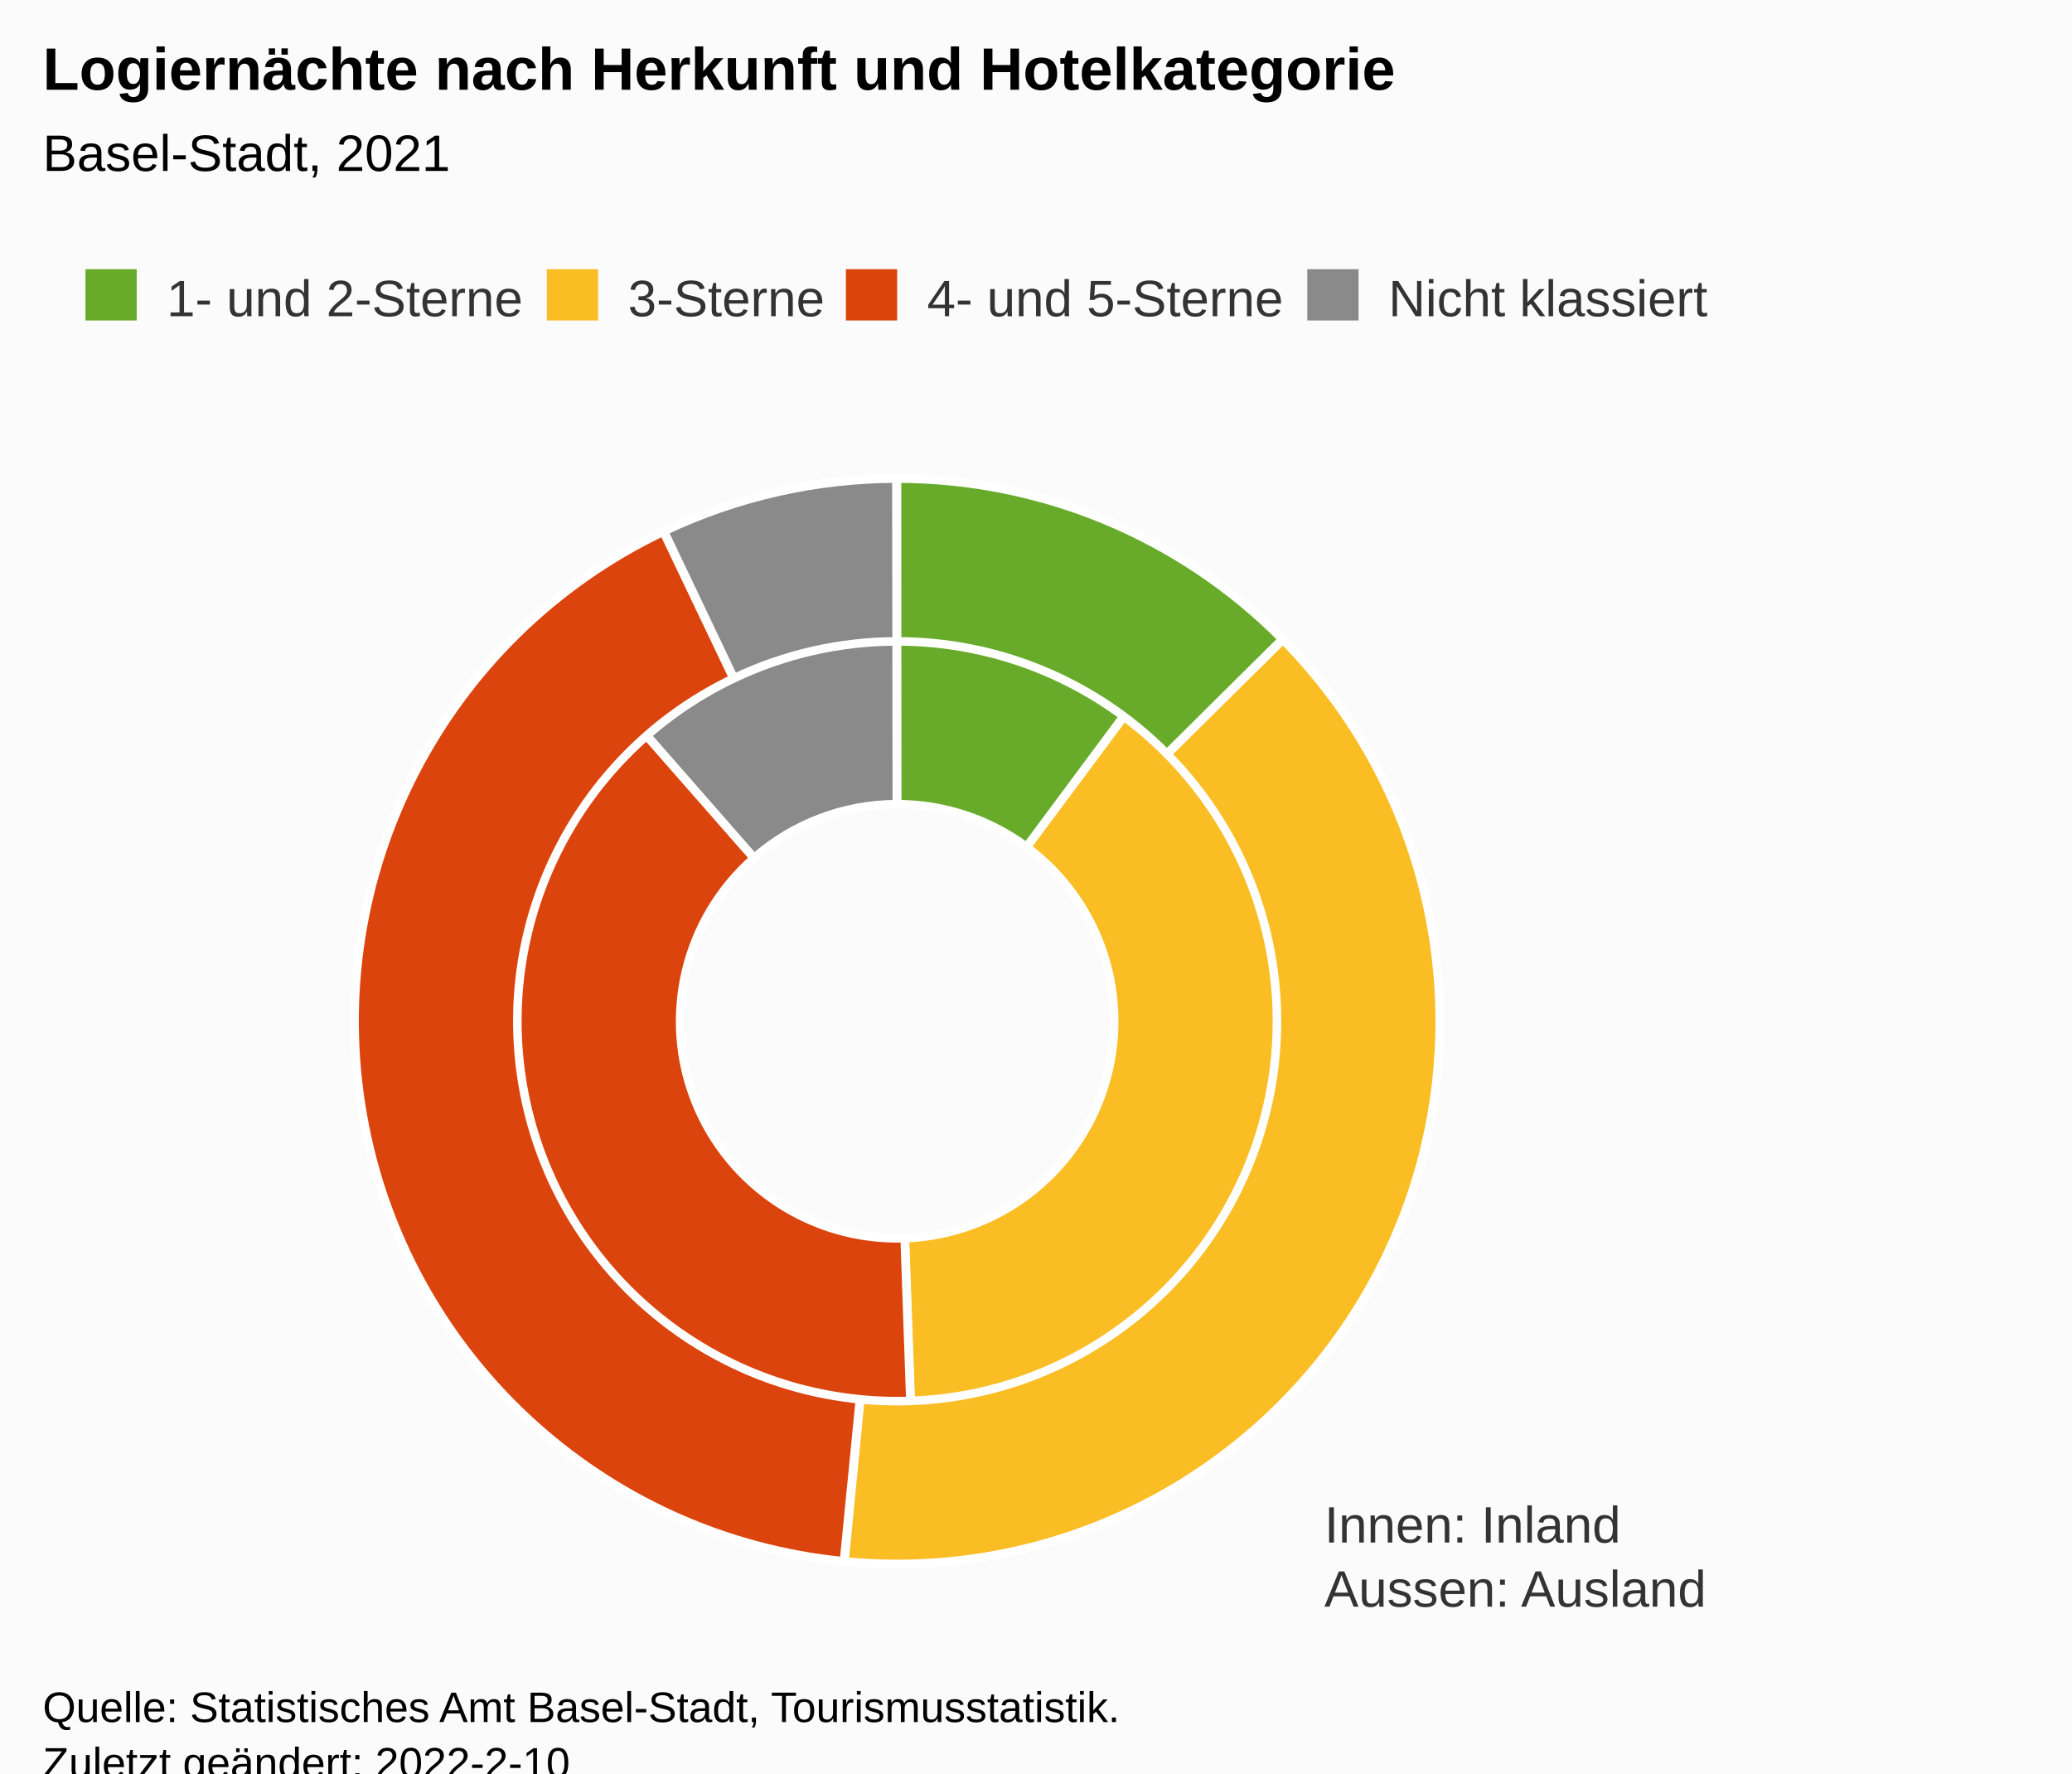
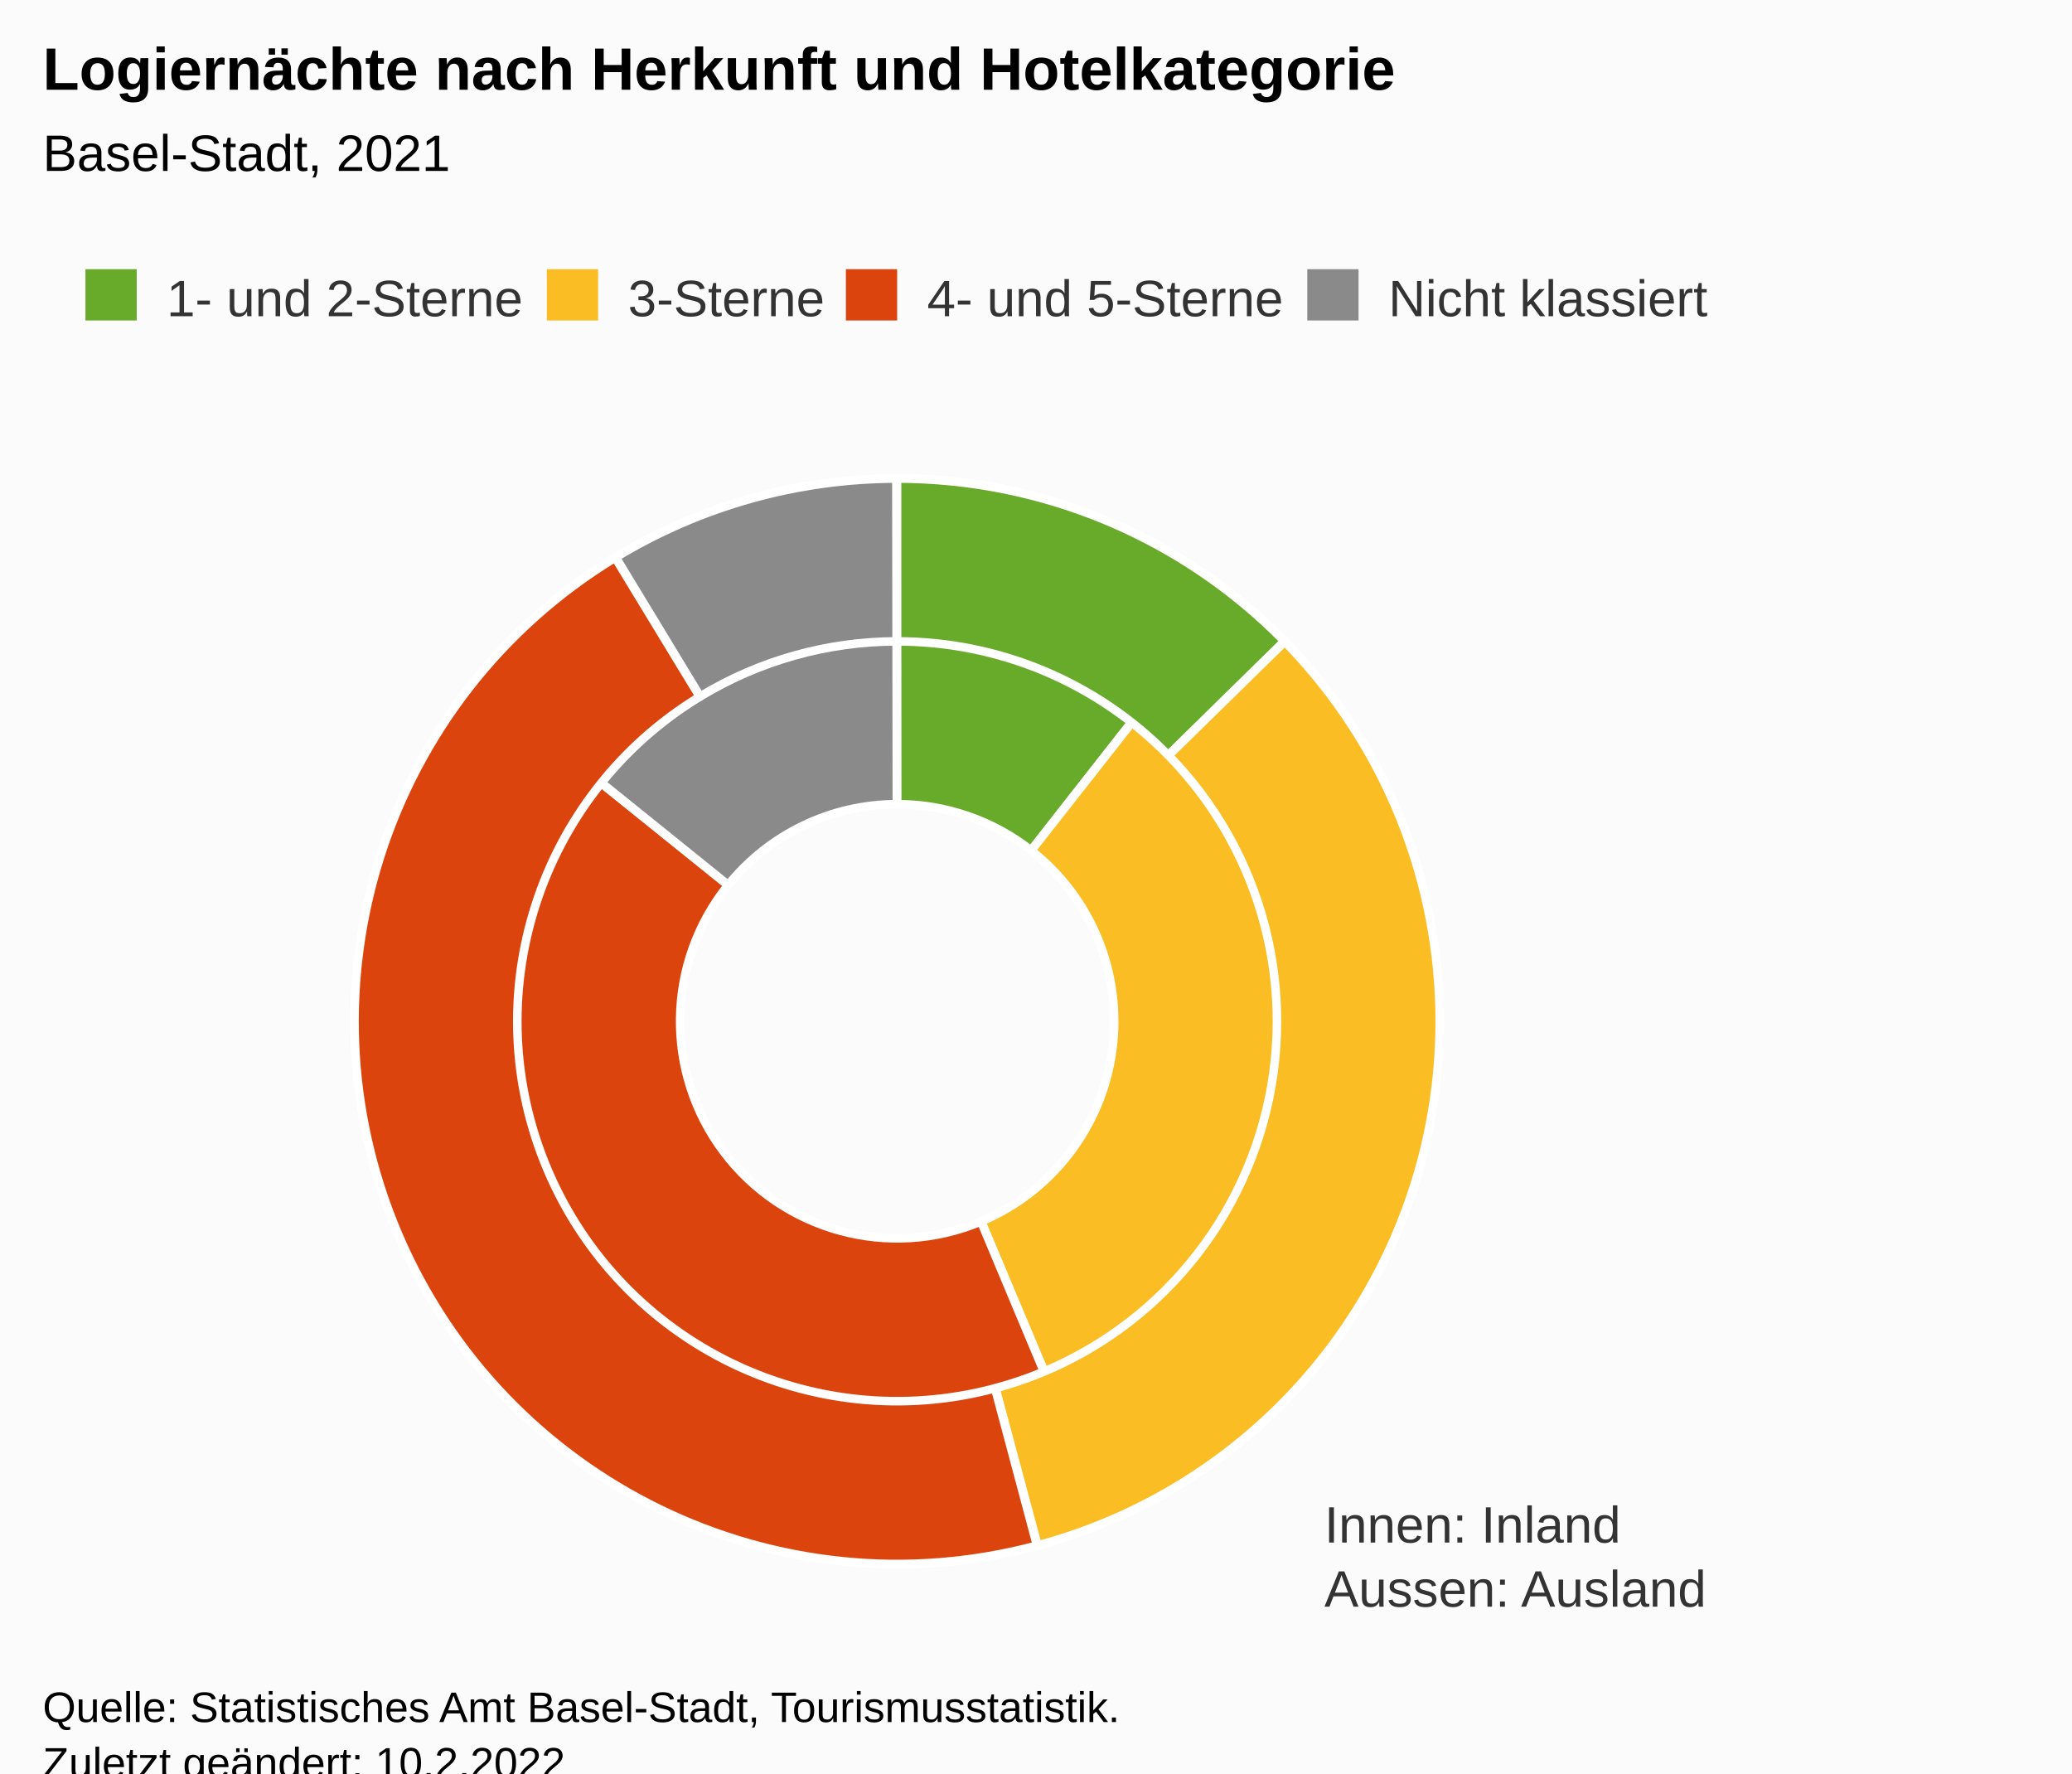
<svg xmlns="http://www.w3.org/2000/svg" version="1.1" class="highcharts-root" style="font-family:Arial;font-size:12px;" viewBox="0 0 485 415">
  <defs>
-     <clipPath id="highcharts-1zlqbfv-24-">
+     <clipPath id="highcharts-swspu28-24-">
      <rect x="0" y="0" width="465" height="274" fill="none" />
    </clipPath>
-     <clipPath id="highcharts-1zlqbfv-27-">
+     <clipPath id="highcharts-swspu28-27-">
      <rect x="10" y="99" width="465" height="274" fill="none" />
    </clipPath>
  </defs>
  <rect fill="#fbfbfb" class="highcharts-background" x="0" y="0" width="485" height="428" rx="0" ry="0" />
  <rect fill="none" class="highcharts-plot-background" x="10" y="99" width="465" height="274" />
  <g class="highcharts-pane-group" data-z-index="0" />
  <rect fill="none" class="highcharts-plot-border" data-z-index="1" x="10" y="99" width="465" height="274" />
  <text x="310" y="361" data-z-index="2" style="position:absolute;color:#333333;fill:#333333;">
    <tspan>Innen: Inland</tspan>
    <tspan x="310" dy="15">Aussen: Ausland</tspan>
  </text>
  <g class="highcharts-series-group" data-z-index="3">
    <g class="highcharts-series highcharts-series-0 highcharts-pie-series" data-z-index="0.1" opacity="1" transform="translate(10,99) scale(1 1)">
-       <path fill="#68AB2B" d="M 199.974 13 A 127 127 0 0 1 275.721 38.043 L 230.288 99.217 A 50.8 50.8 0 0 0 199.99 89.2 Z" transform="translate(0,0)" stroke="#ffffff" stroke-width="2" opacity="1" stroke-linejoin="round" class="highcharts-point highcharts-color-0" />
-       <path fill="#FABD24" d="M 275.823 38.118 A 127 127 0 0 1 204.545 266.919 L 201.818 190.767 A 50.8 50.8 0 0 0 230.329 99.247 Z" transform="translate(0,0)" stroke="#ffffff" stroke-width="2" opacity="1" stroke-linejoin="round" class="highcharts-point highcharts-color-1" />
-       <path fill="#DC440E" d="M 204.418 266.923 A 127 127 0 0 1 116.221 44.553 L 166.488 101.821 A 50.8 50.8 0 0 0 201.767 190.769 Z" transform="translate(0,0)" stroke="#ffffff" stroke-width="2" opacity="1" stroke-linejoin="round" class="highcharts-point highcharts-color-2" />
-       <path fill="#8A8A8A" d="M 116.317 44.47 A 127 127 0 0 1 199.824 13 L 199.929 89.2 A 50.8 50.8 0 0 0 166.527 101.788 Z" transform="translate(0,0)" stroke="#ffffff" stroke-width="2" opacity="1" stroke-linejoin="round" class="highcharts-point highcharts-color-3" />
+       <path fill="#68AB2B" d="M 199.974 13 A 127 127 0 0 1 278.346 40.046 L 231.338 100.018 A 50.8 50.8 0 0 0 199.99 89.2 Z" transform="translate(0,0)" stroke="#ffffff" stroke-width="2" opacity="1" stroke-linejoin="round" class="highcharts-point highcharts-color-0" />
+       <path fill="#FABD24" d="M 278.446 40.124 A 127 127 0 0 1 249.198 257.083 L 219.679 186.833 A 50.8 50.8 0 0 0 231.378 100.05 Z" transform="translate(0,0)" stroke="#ffffff" stroke-width="2" opacity="1" stroke-linejoin="round" class="highcharts-point highcharts-color-1" />
+       <path fill="#DC440E" d="M 249.081 257.133 A 127 127 0 0 1 101.042 60.4 L 160.417 108.16 A 50.8 50.8 0 0 0 219.632 186.853 Z" transform="translate(0,0)" stroke="#ffffff" stroke-width="2" opacity="1" stroke-linejoin="round" class="highcharts-point highcharts-color-2" />
+       <path fill="#8A8A8A" d="M 101.121 60.301 A 127 127 0 0 1 199.824 13 L 199.929 89.2 A 50.8 50.8 0 0 0 160.448 108.12 Z" transform="translate(0,0)" stroke="#ffffff" stroke-width="2" opacity="1" stroke-linejoin="round" class="highcharts-point highcharts-color-3" />
    </g>
    <g class="highcharts-markers highcharts-series-0 highcharts-pie-series" data-z-index="0.1" opacity="1" transform="translate(10,99) scale(1 1)" />
    <g class="highcharts-series highcharts-series-1 highcharts-pie-series" data-z-index="0.1" opacity="1" transform="translate(10,99) scale(1 1)">
-       <path fill="#68AB2B" d="M 199.974 13 A 127 127 0 0 1 290.197 50.593 L 263.138 77.415 A 88.9 88.9 0 0 0 199.982 51.1 Z" transform="translate(0,0)" stroke="#ffffff" stroke-width="2" opacity="1" stroke-linejoin="round" class="highcharts-point highcharts-color-0" />
-       <path fill="#FABD24" d="M 290.286 50.684 A 127 127 0 0 1 187.675 266.4 L 191.372 228.48 A 88.9 88.9 0 0 0 263.2 77.478 Z" transform="translate(0,0)" stroke="#ffffff" stroke-width="2" opacity="1" stroke-linejoin="round" class="highcharts-point highcharts-color-1" />
-       <path fill="#DC440E" d="M 187.548 266.388 A 127 127 0 0 1 145.287 25.39 L 161.701 59.773 A 88.9 88.9 0 0 0 191.284 228.472 Z" transform="translate(0,0)" stroke="#ffffff" stroke-width="2" opacity="1" stroke-linejoin="round" class="highcharts-point highcharts-color-2" />
-       <path fill="#8A8A8A" d="M 145.402 25.335 A 127 127 0 0 1 199.824 13 L 199.877 51.1 A 88.9 88.9 0 0 0 161.781 59.735 Z" transform="translate(0,0)" stroke="#ffffff" stroke-width="2" opacity="1" stroke-linejoin="round" class="highcharts-point highcharts-color-3" />
+       <path fill="#68AB2B" d="M 199.974 13 A 127 127 0 0 1 290.643 51.045 L 263.45 77.732 A 88.9 88.9 0 0 0 199.982 51.1 Z" transform="translate(0,0)" stroke="#ffffff" stroke-width="2" opacity="1" stroke-linejoin="round" class="highcharts-point highcharts-color-0" />
+       <path fill="#FABD24" d="M 290.731 51.136 A 127 127 0 0 1 232.87 262.673 L 223.009 225.871 A 88.9 88.9 0 0 0 263.512 77.795 Z" transform="translate(0,0)" stroke="#ffffff" stroke-width="2" opacity="1" stroke-linejoin="round" class="highcharts-point highcharts-color-1" />
+       <path fill="#DC440E" d="M 232.747 262.705 A 127 127 0 0 1 134.01 31.49 L 153.807 64.043 A 88.9 88.9 0 0 0 222.923 225.894 Z" transform="translate(0,0)" stroke="#ffffff" stroke-width="2" opacity="1" stroke-linejoin="round" class="highcharts-point highcharts-color-2" />
+       <path fill="#8A8A8A" d="M 134.119 31.424 A 127 127 0 0 1 199.824 13 L 199.877 51.1 A 88.9 88.9 0 0 0 153.883 63.997 Z" transform="translate(0,0)" stroke="#ffffff" stroke-width="2" opacity="1" stroke-linejoin="round" class="highcharts-point highcharts-color-3" />
    </g>
    <g class="highcharts-markers highcharts-series-1 highcharts-pie-series" data-z-index="0.1" opacity="1" transform="translate(10,99) scale(1 1)" />
  </g>
  <text x="10" text-anchor="start" class="highcharts-title" data-z-index="4" style="color:#000000;font-size:14px;font-weight:bold;fill:#000000;" y="21">
    <tspan>Logiernächte nach Herkunft und Hotelkategorie</tspan>
  </text>
  <text x="10" text-anchor="start" class="highcharts-subtitle" data-z-index="4" style="color:#000000;font-size:12px;font-weight:normal;font-family:Arial;fill:#000000;" y="40">
    <tspan>Basel-Stadt, 2021</tspan>
  </text>
  <text x="10" text-anchor="start" class="highcharts-caption" data-z-index="4" style="color:#666666;fill:#666666;" y="385" />
  <g class="highcharts-legend" data-z-index="7" transform="translate(10,56)">
    <rect fill="none" class="highcharts-legend-box" rx="0" ry="0" x="0" y="0" width="401" height="31" visibility="visible" />
    <g data-z-index="1">
      <g>
        <g class="highcharts-legend-item highcharts-pie-series highcharts-color-0" data-z-index="1" transform="translate(8,3)">
          <text x="21" style="color:#333333;cursor:pointer;font-size:12px;font-weight:normal;fill:#333333;" text-anchor="start" data-z-index="2" y="15">
            <tspan>1- und 2-Sterne</tspan>
          </text>
          <rect x="2" y="4" width="12" height="12" fill="#68AB2B" class="highcharts-point" data-z-index="3" />
        </g>
        <g class="highcharts-legend-item highcharts-pie-series highcharts-color-1" data-z-index="1" transform="translate(116,3)">
          <text x="21" y="15" style="color:#333333;cursor:pointer;font-size:12px;font-weight:normal;fill:#333333;" text-anchor="start" data-z-index="2">
            <tspan>3-Sterne</tspan>
          </text>
          <rect x="2" y="4" width="12" height="12" fill="#FABD24" class="highcharts-point" data-z-index="3" />
        </g>
        <g class="highcharts-legend-item highcharts-pie-series highcharts-color-2" data-z-index="1" transform="translate(186,3)">
          <text x="21" y="15" style="color:#333333;cursor:pointer;font-size:12px;font-weight:normal;fill:#333333;" text-anchor="start" data-z-index="2">
            <tspan>4- und 5-Sterne</tspan>
          </text>
          <rect x="2" y="4" width="12" height="12" fill="#DC440E" class="highcharts-point" data-z-index="3" />
        </g>
        <g class="highcharts-legend-item highcharts-pie-series highcharts-color-3" data-z-index="1" transform="translate(294,3)">
          <text x="21" y="15" style="color:#333333;cursor:pointer;font-size:12px;font-weight:normal;fill:#333333;" text-anchor="start" data-z-index="2">
            <tspan>Nicht klassiert</tspan>
          </text>
          <rect x="2" y="4" width="12" height="12" fill="#8A8A8A" class="highcharts-point" data-z-index="3" />
        </g>
      </g>
    </g>
  </g>
  <text x="10" class="highcharts-credits" text-anchor="start" data-z-index="8" style="cursor:default;color:#000000;font-size:10px;fill:#000000;" y="403">
    <tspan>Quelle: Statistisches Amt Basel-Stadt, Tourismusstatistik.</tspan>
-     <tspan x="10" dy="13">Zuletzt geändert: 2022-2-10</tspan>
+     <tspan x="10" dy="13">Zuletzt geändert: 10.2.2022</tspan>
  </text>
-   <g class="highcharts-control-points" data-z-index="99" clip-path="url(#highcharts-1zlqbfv-27-)" />
+   <g class="highcharts-control-points" data-z-index="99" clip-path="url(#highcharts-swspu28-27-)" />
</svg>
